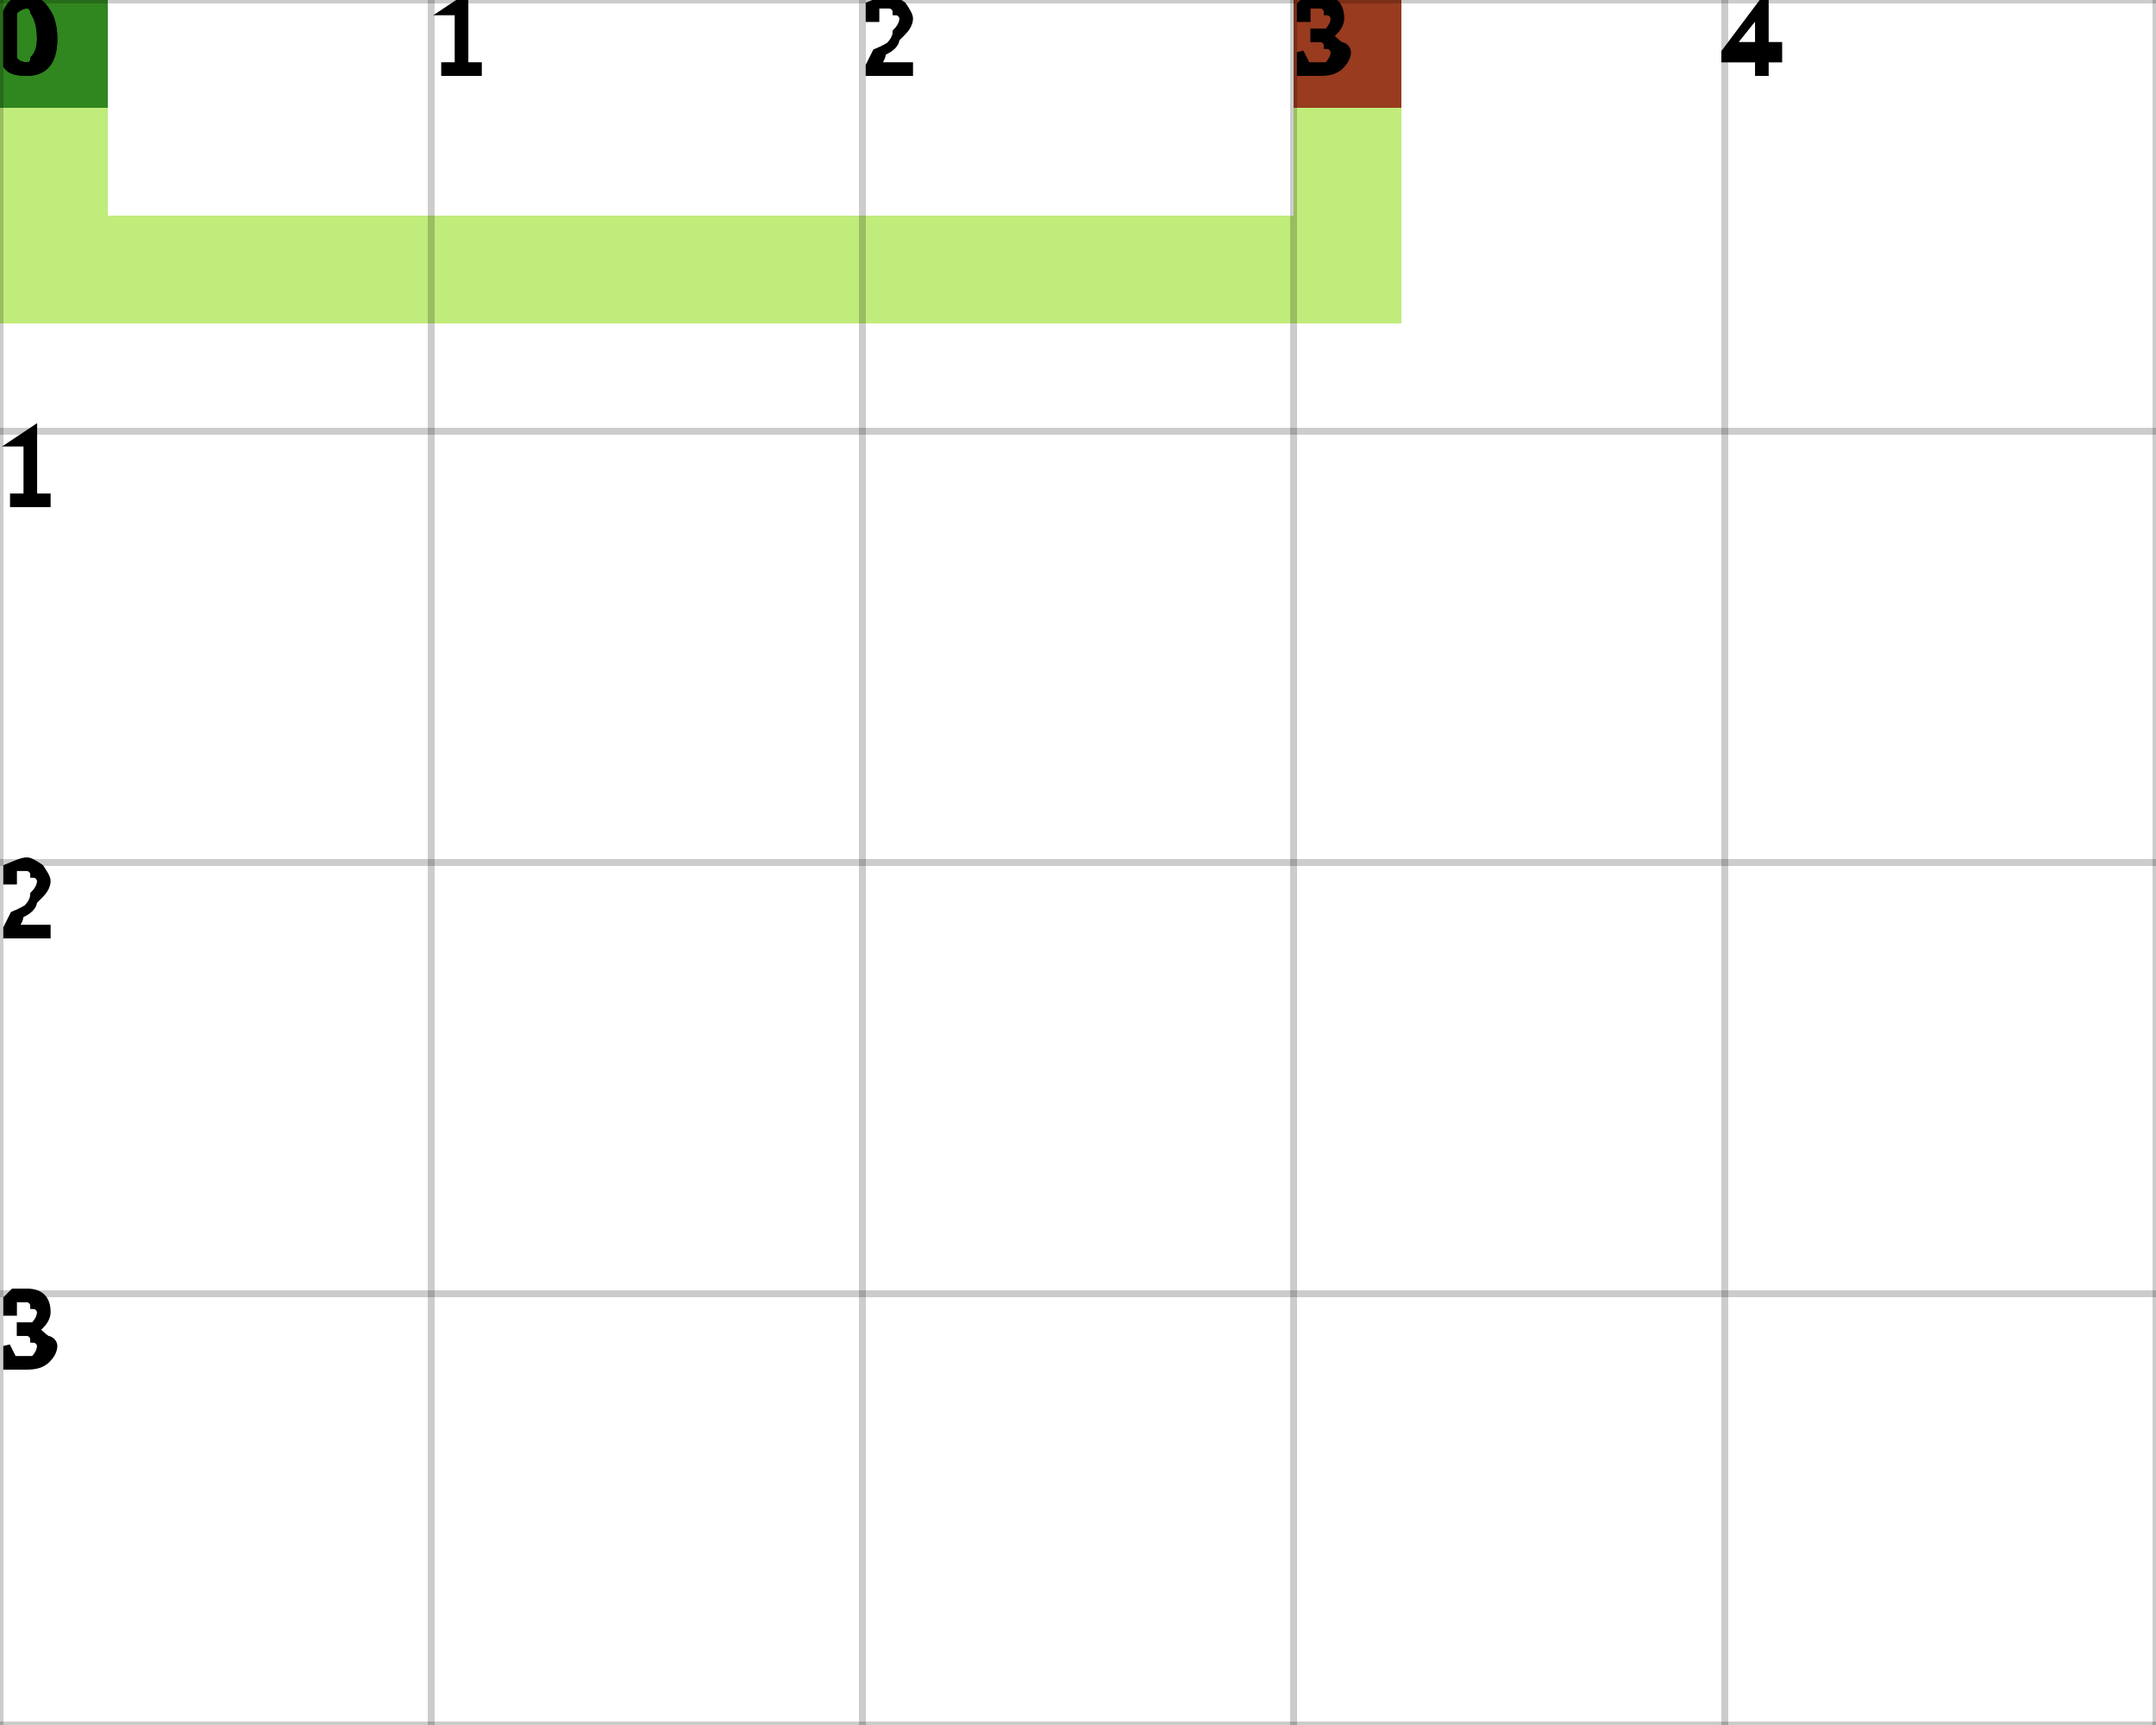
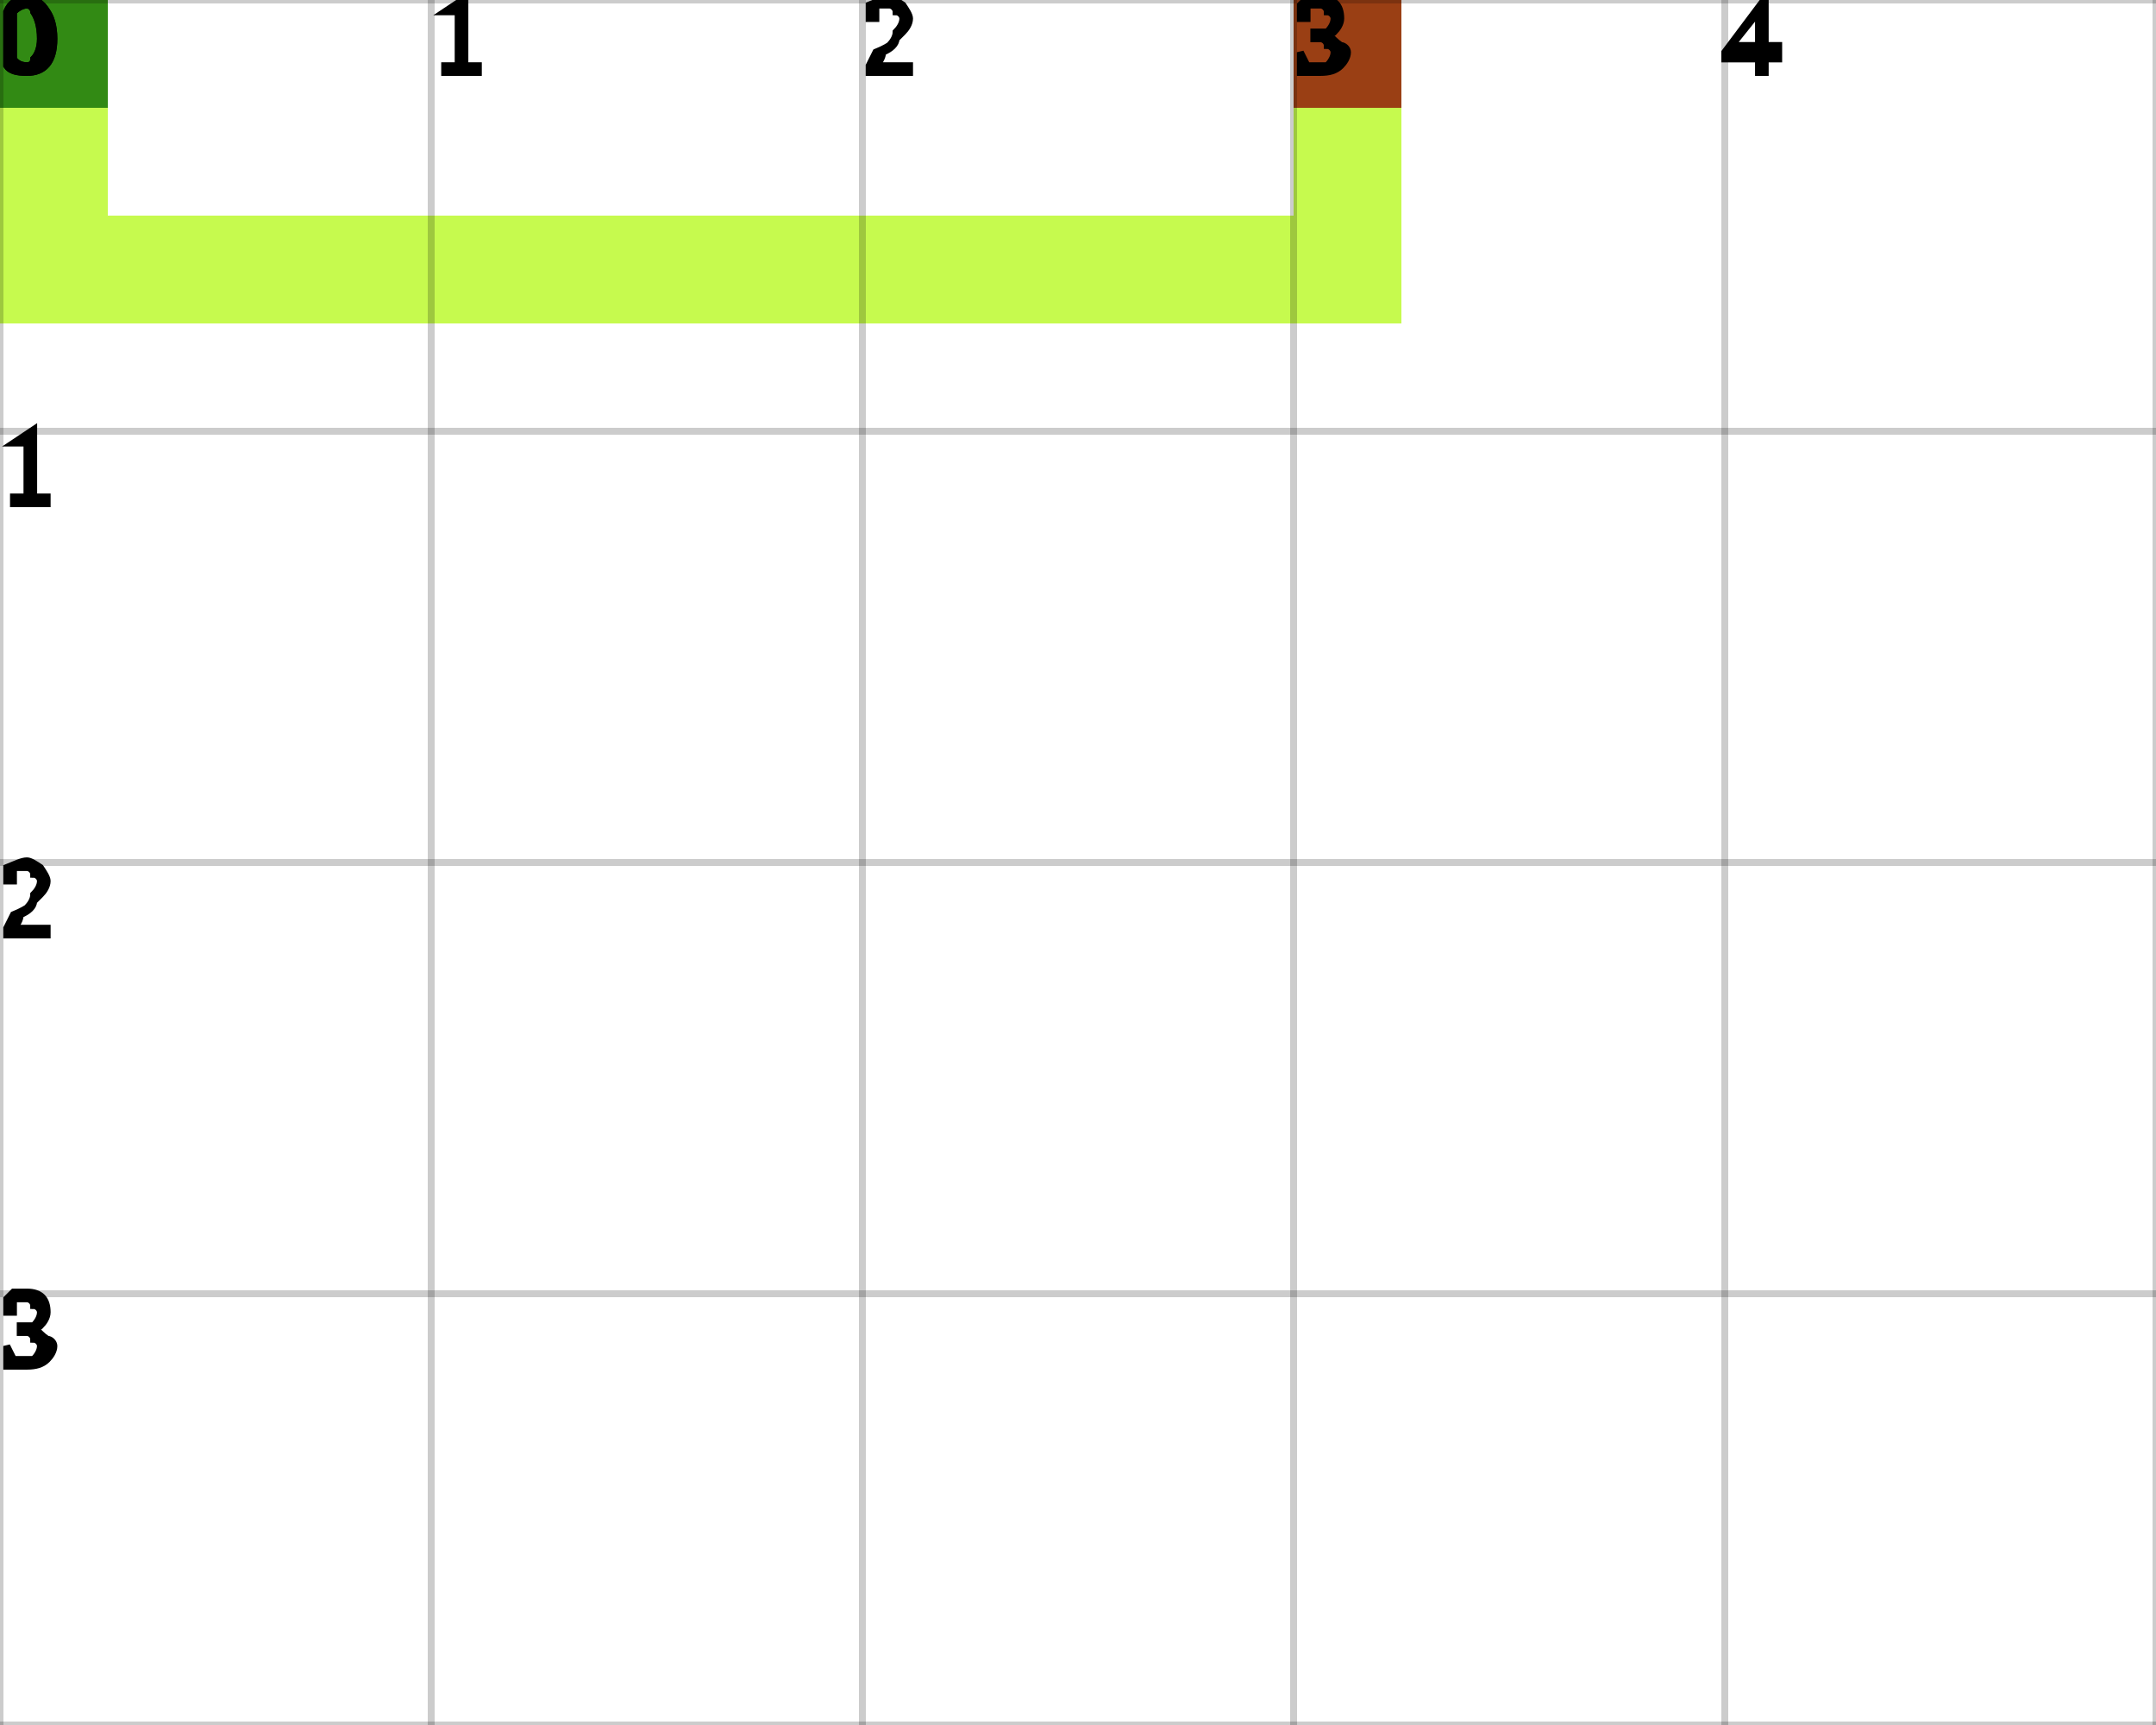
<svg xmlns="http://www.w3.org/2000/svg" height="100%" viewBox="0 0 5 4" width="100%" background-color="none">
-   <path d="M 0.25 0 L 0 0 L 0 0.75 L 0.25 0.75 Z" fill="#ABE54F" opacity="0.75" stroke="transparent" stroke-width="0.5" />
-   <path d="M 0.25 0.75 L 3.25 0.75 L 3.25 0.5 L 0.25 0.5 Z" fill="#ABE54F" opacity="0.75" stroke="transparent" stroke-width="0.5" />
-   <path d="M 3.25 0.5 L 3 0.5 L 3 0 L 3.25 0 Z" fill="#ABE54F" opacity="0.75" stroke="transparent" stroke-width="0.5" />
+   <path d="M 0.25 0 L 0 0 L 0 0.75 L 0.25 0.75 Z" fill="#B3F813" opacity="0.75" stroke="transparent" stroke-width="0.5" />
+   <path d="M 0.25 0.75 L 3.25 0.75 L 3.25 0.5 L 0.25 0.5 Z" fill="#B3F813" opacity="0.75" stroke="transparent" stroke-width="0.5" />
+   <path d="M 3.25 0.5 L 3 0.5 L 3 0 L 3.25 0 Z" fill="#B3F813" opacity="0.75" stroke="transparent" stroke-width="0.5" />
  <rect fill="darkGreen" height="0.25" opacity="0.75" stroke="transparent" stroke-width="0.5" width="0.25" x="0" y="0" />
  <rect fill="darkRed" height="0.25" opacity="0.75" stroke="transparent" stroke-width="0.5" width="0.25" x="3" y="0" />
  <line dominant-baseline="hanging" fill="transparent" font-size="0.25" opacity="0.2" stroke="black" stroke-width="0.016" text-anchor="start" x1="0" x2="0" y1="0" y2="4" />
  <text dominant-baseline="hanging" fill="black" font-size="0.25" opacity="1" stroke="black" stroke-width="0.016" text-anchor="start" x="0" y="0">0</text>
  <line dominant-baseline="hanging" fill="transparent" font-size="0.25" opacity="0.2" stroke="black" stroke-width="0.016" text-anchor="start" x1="1" x2="1" y1="0" y2="4" />
  <text dominant-baseline="hanging" fill="black" font-size="0.25" opacity="1" stroke="black" stroke-width="0.016" text-anchor="start" x="1" y="0">1</text>
  <line dominant-baseline="hanging" fill="transparent" font-size="0.25" opacity="0.2" stroke="black" stroke-width="0.016" text-anchor="start" x1="2" x2="2" y1="0" y2="4" />
  <text dominant-baseline="hanging" fill="black" font-size="0.25" opacity="1" stroke="black" stroke-width="0.016" text-anchor="start" x="2" y="0">2</text>
  <line dominant-baseline="hanging" fill="transparent" font-size="0.25" opacity="0.2" stroke="black" stroke-width="0.016" text-anchor="start" x1="3" x2="3" y1="0" y2="4" />
  <text dominant-baseline="hanging" fill="black" font-size="0.25" opacity="1" stroke="black" stroke-width="0.016" text-anchor="start" x="3" y="0">3</text>
  <line dominant-baseline="hanging" fill="transparent" font-size="0.25" opacity="0.2" stroke="black" stroke-width="0.016" text-anchor="start" x1="4" x2="4" y1="0" y2="4" />
  <text dominant-baseline="hanging" fill="black" font-size="0.25" opacity="1" stroke="black" stroke-width="0.016" text-anchor="start" x="4" y="0">4</text>
  <line dominant-baseline="hanging" fill="transparent" font-size="0.25" opacity="0.2" stroke="black" stroke-width="0.016" text-anchor="start" x1="5" x2="5" y1="0" y2="4" />
  <line dominant-baseline="hanging" fill="transparent" font-size="0.25" opacity="0.2" stroke="black" stroke-width="0.016" text-anchor="start" x1="0" x2="5" y1="0" y2="0" />
  <text dominant-baseline="hanging" fill="black" font-size="0.25" opacity="1" stroke="black" stroke-width="0.016" text-anchor="start" x="0" y="0">0</text>
  <line dominant-baseline="hanging" fill="transparent" font-size="0.25" opacity="0.2" stroke="black" stroke-width="0.016" text-anchor="start" x1="0" x2="5" y1="1" y2="1" />
  <text dominant-baseline="hanging" fill="black" font-size="0.25" opacity="1" stroke="black" stroke-width="0.016" text-anchor="start" x="0" y="1">1</text>
  <line dominant-baseline="hanging" fill="transparent" font-size="0.25" opacity="0.2" stroke="black" stroke-width="0.016" text-anchor="start" x1="0" x2="5" y1="2" y2="2" />
  <text dominant-baseline="hanging" fill="black" font-size="0.25" opacity="1" stroke="black" stroke-width="0.016" text-anchor="start" x="0" y="2">2</text>
  <line dominant-baseline="hanging" fill="transparent" font-size="0.25" opacity="0.2" stroke="black" stroke-width="0.016" text-anchor="start" x1="0" x2="5" y1="3" y2="3" />
  <text dominant-baseline="hanging" fill="black" font-size="0.25" opacity="1" stroke="black" stroke-width="0.016" text-anchor="start" x="0" y="3">3</text>
  <line dominant-baseline="hanging" fill="transparent" font-size="0.25" opacity="0.2" stroke="black" stroke-width="0.016" text-anchor="start" x1="0" x2="5" y1="4" y2="4" />
</svg>
